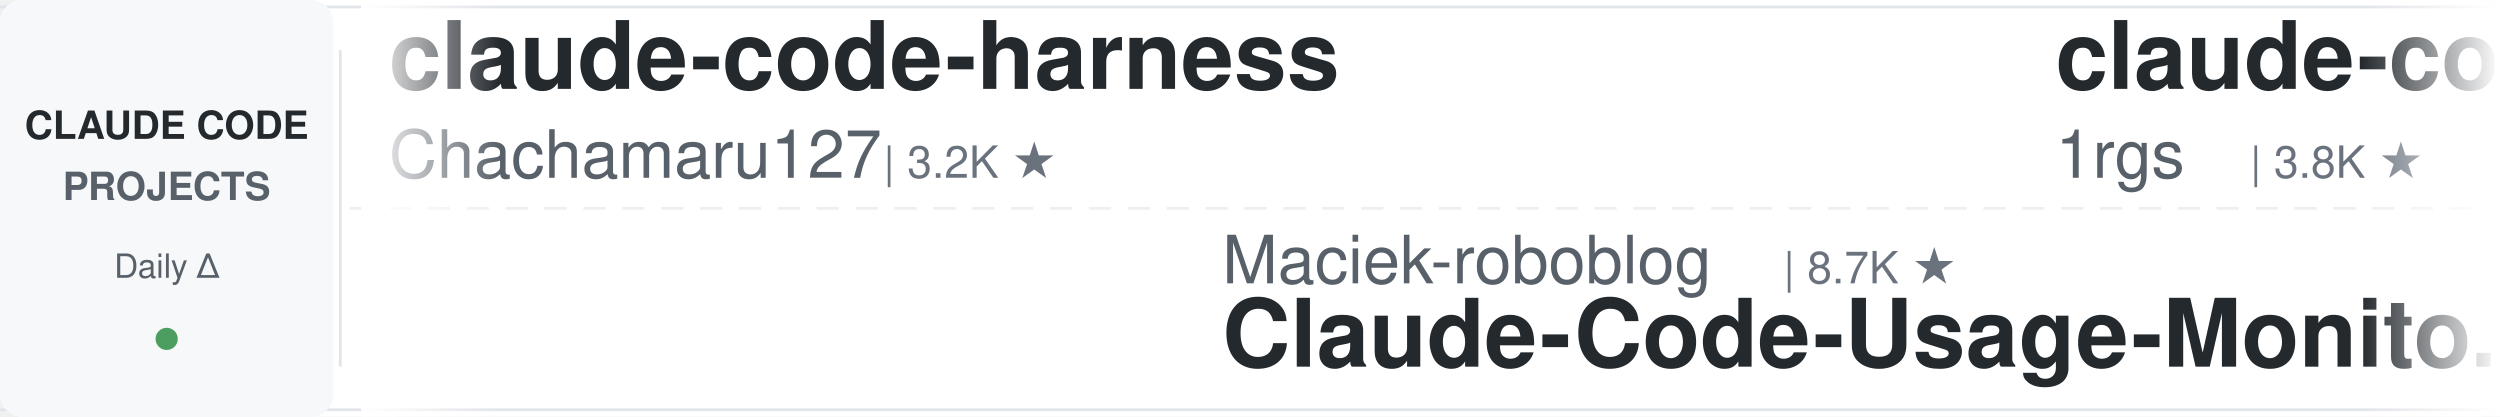
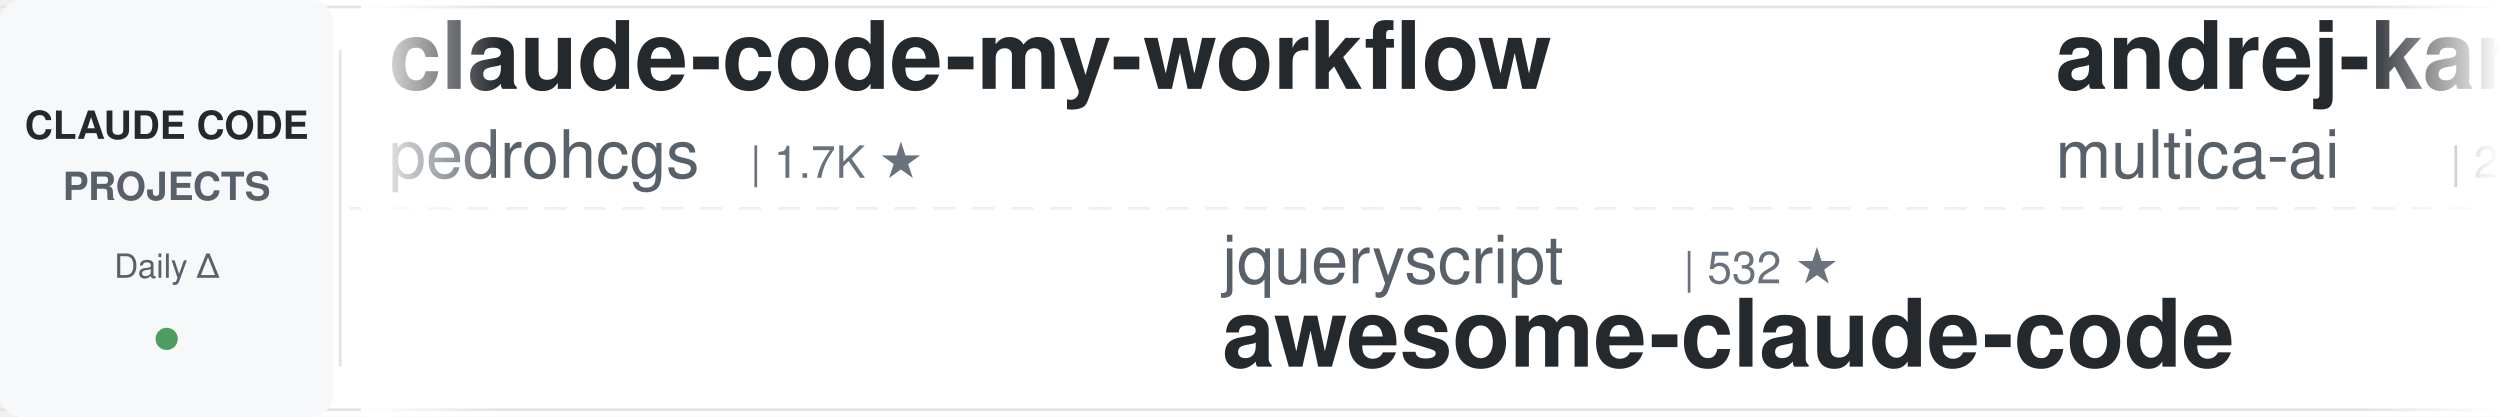
<svg xmlns="http://www.w3.org/2000/svg" width="900" height="150">
  <defs>
    <linearGradient id="leftFade" x1="0%" y1="0%" x2="100%" y2="0%">
      <stop offset="0%" style="stop-color:#ffffff;stop-opacity:1" />
      <stop offset="100%" style="stop-color:#ffffff;stop-opacity:0" />
    </linearGradient>
    <linearGradient id="rightFade" x1="0%" y1="0%" x2="100%" y2="0%">
      <stop offset="0%" style="stop-color:#ffffff;stop-opacity:0" />
      <stop offset="100%" style="stop-color:#ffffff;stop-opacity:1" />
    </linearGradient>
  </defs>
  <rect width="900" height="150" fill="#ffffff" rx="8" />
  <rect x="0" y="2" width="900" height="1" fill="#e1e4e8" />
  <rect x="0" y="147" width="900" height="1" fill="#e1e4e8" />
  <line x1="0" y1="75" x2="900" y2="75" stroke="#e1e4e8" stroke-width="1" stroke-dasharray="8 6" opacity="0.6" />
  <rect x="0" y="0" width="120" height="150" fill="#f6f8fa" rx="8" />
  <text x="60" y="50" font-family="-apple-system, BlinkMacSystemFont, 'Segoe UI', Helvetica, Arial, sans-serif" font-size="14" font-weight="600" fill="#24292e" text-anchor="middle">CLAUDE CODE</text>
  <text x="60" y="72" font-family="-apple-system, BlinkMacSystemFont, 'Segoe UI', Helvetica, Arial, sans-serif" font-size="14" font-weight="600" fill="#586069" text-anchor="middle">PROJECTS</text>
  <text x="60" y="100" font-family="-apple-system, BlinkMacSystemFont, 'Segoe UI', Helvetica, Arial, sans-serif" font-size="12" font-weight="500" fill="#586069" text-anchor="middle">Daily Δ</text>
  <circle cx="60" cy="122" r="4" fill="#22863a" opacity="0.8" />
  <rect x="122" y="18" width="1" height="114" fill="#e1e4e8" />
  <clipPath id="tickerClip">
    <rect x="130" y="0" width="770" height="150" />
  </clipPath>
  <g clip-path="url(#tickerClip)">
    <g id="tickerItems">
      <animateTransform attributeName="transform" attributeType="XML" type="translate" from="0 0" to="-3000 0" dur="54s" repeatCount="indefinite" />
      <g transform="translate(0, 0)">
-         <text x="140" y="32" font-family="-apple-system, BlinkMacSystemFont, 'Segoe UI', Helvetica, Arial, sans-serif" font-size="34" font-weight="600" fill="#24292e">claude-code-harness</text>
-         <text x="140" y="64" font-family="-apple-system, BlinkMacSystemFont, 'Segoe UI', Helvetica, Arial, sans-serif" font-size="24" font-weight="400" fill="#586069">Chachamaru127</text>
-         <text x="318" y="64" font-family="-apple-system, BlinkMacSystemFont, 'Segoe UI', Helvetica, Arial, sans-serif" font-size="16" font-weight="500" fill="#6a737d">| 3.2K ★</text>
+         <text x="140" y="32" font-family="-apple-system, BlinkMacSystemFont, 'Segoe UI', Helvetica, Arial, sans-serif" font-size="34" font-weight="600" fill="#24292e">claude-code-my-workflow</text>
+         <text x="140" y="64" font-family="-apple-system, BlinkMacSystemFont, 'Segoe UI', Helvetica, Arial, sans-serif" font-size="24" font-weight="400" fill="#586069">pedrohcgs</text>
+         <text x="270" y="64" font-family="-apple-system, BlinkMacSystemFont, 'Segoe UI', Helvetica, Arial, sans-serif" font-size="16" font-weight="500" fill="#6a737d">| 1.7K ★</text>
      </g>
      <g transform="translate(300, 0)">
-         <text x="140" y="102" font-family="-apple-system, BlinkMacSystemFont, 'Segoe UI', Helvetica, Arial, sans-serif" font-size="24" font-weight="400" fill="#586069">Maciek-roboblog</text>
-         <text x="342" y="102" font-family="-apple-system, BlinkMacSystemFont, 'Segoe UI', Helvetica, Arial, sans-serif" font-size="16" font-weight="500" fill="#6a737d">| 8.7K ★</text>
-         <text x="140" y="132" font-family="-apple-system, BlinkMacSystemFont, 'Segoe UI', Helvetica, Arial, sans-serif" font-size="34" font-weight="600" fill="#24292e">Claude-Code-Usage-Monito...</text>
+         <text x="140" y="102" font-family="-apple-system, BlinkMacSystemFont, 'Segoe UI', Helvetica, Arial, sans-serif" font-size="24" font-weight="400" fill="#586069">jqueryscript</text>
+         <text x="306" y="102" font-family="-apple-system, BlinkMacSystemFont, 'Segoe UI', Helvetica, Arial, sans-serif" font-size="16" font-weight="500" fill="#6a737d">| 532 ★</text>
+         <text x="140" y="132" font-family="-apple-system, BlinkMacSystemFont, 'Segoe UI', Helvetica, Arial, sans-serif" font-size="34" font-weight="600" fill="#24292e">awesome-claude-code</text>
      </g>
      <g transform="translate(600, 0)">
-         <text x="140" y="32" font-family="-apple-system, BlinkMacSystemFont, 'Segoe UI', Helvetica, Arial, sans-serif" font-size="34" font-weight="600" fill="#24292e">claude-code-proxy</text>
-         <text x="140" y="64" font-family="-apple-system, BlinkMacSystemFont, 'Segoe UI', Helvetica, Arial, sans-serif" font-size="24" font-weight="400" fill="#586069">1rgs</text>
-         <text x="210" y="64" font-family="-apple-system, BlinkMacSystemFont, 'Segoe UI', Helvetica, Arial, sans-serif" font-size="16" font-weight="500" fill="#6a737d">| 3.8K ★</text>
+         <text x="140" y="32" font-family="-apple-system, BlinkMacSystemFont, 'Segoe UI', Helvetica, Arial, sans-serif" font-size="34" font-weight="600" fill="#24292e">andrej-karpathy-skills</text>
+         <text x="140" y="64" font-family="-apple-system, BlinkMacSystemFont, 'Segoe UI', Helvetica, Arial, sans-serif" font-size="24" font-weight="400" fill="#586069">multica-ai</text>
+         <text x="282" y="64" font-family="-apple-system, BlinkMacSystemFont, 'Segoe UI', Helvetica, Arial, sans-serif" font-size="16" font-weight="500" fill="#6a737d">| 221.3K ★</text>
      </g>
      <g transform="translate(900, 0)">
+         <text x="140" y="102" font-family="-apple-system, BlinkMacSystemFont, 'Segoe UI', Helvetica, Arial, sans-serif" font-size="24" font-weight="400" fill="#586069">disler</text>
+         <text x="234" y="102" font-family="-apple-system, BlinkMacSystemFont, 'Segoe UI', Helvetica, Arial, sans-serif" font-size="16" font-weight="500" fill="#6a737d">| 3.9K ★</text>
+         <text x="140" y="132" font-family="-apple-system, BlinkMacSystemFont, 'Segoe UI', Helvetica, Arial, sans-serif" font-size="34" font-weight="600" fill="#24292e">claude-code-hooks-master...</text>
+       </g>
+       <g transform="translate(1200, 0)">
+         <text x="140" y="32" font-family="-apple-system, BlinkMacSystemFont, 'Segoe UI', Helvetica, Arial, sans-serif" font-size="34" font-weight="600" fill="#24292e">claude-code-security-rev...</text>
+         <text x="140" y="64" font-family="-apple-system, BlinkMacSystemFont, 'Segoe UI', Helvetica, Arial, sans-serif" font-size="24" font-weight="400" fill="#586069">anthropics</text>
+         <text x="282" y="64" font-family="-apple-system, BlinkMacSystemFont, 'Segoe UI', Helvetica, Arial, sans-serif" font-size="16" font-weight="500" fill="#6a737d">| 6.4K ★</text>
+       </g>
+       <g transform="translate(1500, 0)">
+         <text x="140" y="102" font-family="-apple-system, BlinkMacSystemFont, 'Segoe UI', Helvetica, Arial, sans-serif" font-size="24" font-weight="400" fill="#586069">digitalsamba</text>
+         <text x="306" y="102" font-family="-apple-system, BlinkMacSystemFont, 'Segoe UI', Helvetica, Arial, sans-serif" font-size="16" font-weight="500" fill="#6a737d">| 2.3K ★</text>
+         <text x="140" y="132" font-family="-apple-system, BlinkMacSystemFont, 'Segoe UI', Helvetica, Arial, sans-serif" font-size="34" font-weight="600" fill="#24292e">claude-code-video-toolki...</text>
+       </g>
+       <g transform="translate(1800, 0)">
+         <text x="140" y="32" font-family="-apple-system, BlinkMacSystemFont, 'Segoe UI', Helvetica, Arial, sans-serif" font-size="34" font-weight="600" fill="#24292e">claude-code-tudou</text>
+         <text x="140" y="64" font-family="-apple-system, BlinkMacSystemFont, 'Segoe UI', Helvetica, Arial, sans-serif" font-size="24" font-weight="400" fill="#586069">AICoderTudou</text>
+         <text x="306" y="64" font-family="-apple-system, BlinkMacSystemFont, 'Segoe UI', Helvetica, Arial, sans-serif" font-size="16" font-weight="500" fill="#6a737d">| 493 ★</text>
+       </g>
+       <g transform="translate(2100, 0)">
+         <text x="140" y="102" font-family="-apple-system, BlinkMacSystemFont, 'Segoe UI', Helvetica, Arial, sans-serif" font-size="24" font-weight="400" fill="#586069">SeemSeam</text>
+         <text x="258" y="102" font-family="-apple-system, BlinkMacSystemFont, 'Segoe UI', Helvetica, Arial, sans-serif" font-size="16" font-weight="500" fill="#6a737d">| 3.6K ★</text>
+         <text x="140" y="132" font-family="-apple-system, BlinkMacSystemFont, 'Segoe UI', Helvetica, Arial, sans-serif" font-size="34" font-weight="600" fill="#24292e">claude_codex_bridge</text>
+       </g>
+       <g transform="translate(2400, 0)">
+         <text x="140" y="32" font-family="-apple-system, BlinkMacSystemFont, 'Segoe UI', Helvetica, Arial, sans-serif" font-size="34" font-weight="600" fill="#24292e">claude-code-spec-workflo...</text>
+         <text x="140" y="64" font-family="-apple-system, BlinkMacSystemFont, 'Segoe UI', Helvetica, Arial, sans-serif" font-size="24" font-weight="400" fill="#586069">Pimzino</text>
+         <text x="246" y="64" font-family="-apple-system, BlinkMacSystemFont, 'Segoe UI', Helvetica, Arial, sans-serif" font-size="16" font-weight="500" fill="#6a737d">| 3.9K ★</text>
+       </g>
+       <g transform="translate(2700, 0)">
        <text x="140" y="102" font-family="-apple-system, BlinkMacSystemFont, 'Segoe UI', Helvetica, Arial, sans-serif" font-size="24" font-weight="400" fill="#586069">ccplugins</text>
        <text x="270" y="102" font-family="-apple-system, BlinkMacSystemFont, 'Segoe UI', Helvetica, Arial, sans-serif" font-size="16" font-weight="500" fill="#6a737d">| 977 ★</text>
        <text x="140" y="132" font-family="-apple-system, BlinkMacSystemFont, 'Segoe UI', Helvetica, Arial, sans-serif" font-size="34" font-weight="600" fill="#24292e">awesome-claude-code-plug...</text>
      </g>
-       <g transform="translate(1200, 0)">
-         <text x="140" y="32" font-family="-apple-system, BlinkMacSystemFont, 'Segoe UI', Helvetica, Arial, sans-serif" font-size="34" font-weight="600" fill="#24292e">claude-code-spec-workflo...</text>
-         <text x="140" y="64" font-family="-apple-system, BlinkMacSystemFont, 'Segoe UI', Helvetica, Arial, sans-serif" font-size="24" font-weight="400" fill="#586069">Pimzino</text>
-         <text x="246" y="64" font-family="-apple-system, BlinkMacSystemFont, 'Segoe UI', Helvetica, Arial, sans-serif" font-size="16" font-weight="500" fill="#6a737d">| 3.9K ★</text>
-       </g>
-       <g transform="translate(1500, 0)">
-         <text x="140" y="102" font-family="-apple-system, BlinkMacSystemFont, 'Segoe UI', Helvetica, Arial, sans-serif" font-size="24" font-weight="400" fill="#586069">daymade</text>
-         <text x="246" y="102" font-family="-apple-system, BlinkMacSystemFont, 'Segoe UI', Helvetica, Arial, sans-serif" font-size="16" font-weight="500" fill="#6a737d">| 1.5K ★</text>
-         <text x="140" y="132" font-family="-apple-system, BlinkMacSystemFont, 'Segoe UI', Helvetica, Arial, sans-serif" font-size="34" font-weight="600" fill="#24292e">claude-code-skills</text>
-       </g>
-       <g transform="translate(1800, 0)">
-         <text x="140" y="32" font-family="-apple-system, BlinkMacSystemFont, 'Segoe UI', Helvetica, Arial, sans-serif" font-size="34" font-weight="600" fill="#24292e">claude-code-security-rev...</text>
-         <text x="140" y="64" font-family="-apple-system, BlinkMacSystemFont, 'Segoe UI', Helvetica, Arial, sans-serif" font-size="24" font-weight="400" fill="#586069">anthropics</text>
-         <text x="282" y="64" font-family="-apple-system, BlinkMacSystemFont, 'Segoe UI', Helvetica, Arial, sans-serif" font-size="16" font-weight="500" fill="#6a737d">| 6.4K ★</text>
-       </g>
-       <g transform="translate(2100, 0)">
-         <text x="140" y="102" font-family="-apple-system, BlinkMacSystemFont, 'Segoe UI', Helvetica, Arial, sans-serif" font-size="24" font-weight="400" fill="#586069">liuup</text>
-         <text x="222" y="102" font-family="-apple-system, BlinkMacSystemFont, 'Segoe UI', Helvetica, Arial, sans-serif" font-size="16" font-weight="500" fill="#6a737d">| 4.0K ★</text>
-         <text x="140" y="132" font-family="-apple-system, BlinkMacSystemFont, 'Segoe UI', Helvetica, Arial, sans-serif" font-size="34" font-weight="600" fill="#24292e">claude-code-analysis</text>
-       </g>
-       <g transform="translate(2400, 0)">
-         <text x="140" y="32" font-family="-apple-system, BlinkMacSystemFont, 'Segoe UI', Helvetica, Arial, sans-serif" font-size="34" font-weight="600" fill="#24292e">claude-code-tips</text>
-         <text x="140" y="64" font-family="-apple-system, BlinkMacSystemFont, 'Segoe UI', Helvetica, Arial, sans-serif" font-size="24" font-weight="400" fill="#586069">ykdojo</text>
-         <text x="234" y="64" font-family="-apple-system, BlinkMacSystemFont, 'Segoe UI', Helvetica, Arial, sans-serif" font-size="16" font-weight="500" fill="#6a737d">| 10.3K ★</text>
-       </g>
-       <g transform="translate(2700, 0)">
-         <text x="140" y="102" font-family="-apple-system, BlinkMacSystemFont, 'Segoe UI', Helvetica, Arial, sans-serif" font-size="24" font-weight="400" fill="#586069">andrew-kramer-inno</text>
-         <text x="378" y="102" font-family="-apple-system, BlinkMacSystemFont, 'Segoe UI', Helvetica, Arial, sans-serif" font-size="16" font-weight="500" fill="#6a737d">| 593 ★</text>
-         <text x="140" y="132" font-family="-apple-system, BlinkMacSystemFont, 'Segoe UI', Helvetica, Arial, sans-serif" font-size="34" font-weight="600" fill="#24292e">claude-code-source-build</text>
-       </g>
      <g transform="translate(3000, 0)">
-         <text x="140" y="32" font-family="-apple-system, BlinkMacSystemFont, 'Segoe UI', Helvetica, Arial, sans-serif" font-size="34" font-weight="600" fill="#24292e">claude-code-harness</text>
-         <text x="140" y="64" font-family="-apple-system, BlinkMacSystemFont, 'Segoe UI', Helvetica, Arial, sans-serif" font-size="24" font-weight="400" fill="#586069">Chachamaru127</text>
-         <text x="318" y="64" font-family="-apple-system, BlinkMacSystemFont, 'Segoe UI', Helvetica, Arial, sans-serif" font-size="16" font-weight="500" fill="#6a737d">| 3.2K ★</text>
+         <text x="140" y="32" font-family="-apple-system, BlinkMacSystemFont, 'Segoe UI', Helvetica, Arial, sans-serif" font-size="34" font-weight="600" fill="#24292e">claude-code-my-workflow</text>
+         <text x="140" y="64" font-family="-apple-system, BlinkMacSystemFont, 'Segoe UI', Helvetica, Arial, sans-serif" font-size="24" font-weight="400" fill="#586069">pedrohcgs</text>
+         <text x="270" y="64" font-family="-apple-system, BlinkMacSystemFont, 'Segoe UI', Helvetica, Arial, sans-serif" font-size="16" font-weight="500" fill="#6a737d">| 1.7K ★</text>
      </g>
      <g transform="translate(3300, 0)">
-         <text x="140" y="102" font-family="-apple-system, BlinkMacSystemFont, 'Segoe UI', Helvetica, Arial, sans-serif" font-size="24" font-weight="400" fill="#586069">Maciek-roboblog</text>
-         <text x="342" y="102" font-family="-apple-system, BlinkMacSystemFont, 'Segoe UI', Helvetica, Arial, sans-serif" font-size="16" font-weight="500" fill="#6a737d">| 8.7K ★</text>
-         <text x="140" y="132" font-family="-apple-system, BlinkMacSystemFont, 'Segoe UI', Helvetica, Arial, sans-serif" font-size="34" font-weight="600" fill="#24292e">Claude-Code-Usage-Monito...</text>
+         <text x="140" y="102" font-family="-apple-system, BlinkMacSystemFont, 'Segoe UI', Helvetica, Arial, sans-serif" font-size="24" font-weight="400" fill="#586069">jqueryscript</text>
+         <text x="306" y="102" font-family="-apple-system, BlinkMacSystemFont, 'Segoe UI', Helvetica, Arial, sans-serif" font-size="16" font-weight="500" fill="#6a737d">| 532 ★</text>
+         <text x="140" y="132" font-family="-apple-system, BlinkMacSystemFont, 'Segoe UI', Helvetica, Arial, sans-serif" font-size="34" font-weight="600" fill="#24292e">awesome-claude-code</text>
      </g>
      <g transform="translate(3600, 0)">
-         <text x="140" y="32" font-family="-apple-system, BlinkMacSystemFont, 'Segoe UI', Helvetica, Arial, sans-serif" font-size="34" font-weight="600" fill="#24292e">claude-code-proxy</text>
-         <text x="140" y="64" font-family="-apple-system, BlinkMacSystemFont, 'Segoe UI', Helvetica, Arial, sans-serif" font-size="24" font-weight="400" fill="#586069">1rgs</text>
-         <text x="210" y="64" font-family="-apple-system, BlinkMacSystemFont, 'Segoe UI', Helvetica, Arial, sans-serif" font-size="16" font-weight="500" fill="#6a737d">| 3.8K ★</text>
+         <text x="140" y="32" font-family="-apple-system, BlinkMacSystemFont, 'Segoe UI', Helvetica, Arial, sans-serif" font-size="34" font-weight="600" fill="#24292e">andrej-karpathy-skills</text>
+         <text x="140" y="64" font-family="-apple-system, BlinkMacSystemFont, 'Segoe UI', Helvetica, Arial, sans-serif" font-size="24" font-weight="400" fill="#586069">multica-ai</text>
+         <text x="282" y="64" font-family="-apple-system, BlinkMacSystemFont, 'Segoe UI', Helvetica, Arial, sans-serif" font-size="16" font-weight="500" fill="#6a737d">| 221.3K ★</text>
      </g>
      <g transform="translate(3900, 0)">
-         <text x="140" y="102" font-family="-apple-system, BlinkMacSystemFont, 'Segoe UI', Helvetica, Arial, sans-serif" font-size="24" font-weight="400" fill="#586069">ccplugins</text>
-         <text x="270" y="102" font-family="-apple-system, BlinkMacSystemFont, 'Segoe UI', Helvetica, Arial, sans-serif" font-size="16" font-weight="500" fill="#6a737d">| 977 ★</text>
-         <text x="140" y="132" font-family="-apple-system, BlinkMacSystemFont, 'Segoe UI', Helvetica, Arial, sans-serif" font-size="34" font-weight="600" fill="#24292e">awesome-claude-code-plug...</text>
+         <text x="140" y="102" font-family="-apple-system, BlinkMacSystemFont, 'Segoe UI', Helvetica, Arial, sans-serif" font-size="24" font-weight="400" fill="#586069">disler</text>
+         <text x="234" y="102" font-family="-apple-system, BlinkMacSystemFont, 'Segoe UI', Helvetica, Arial, sans-serif" font-size="16" font-weight="500" fill="#6a737d">| 3.9K ★</text>
+         <text x="140" y="132" font-family="-apple-system, BlinkMacSystemFont, 'Segoe UI', Helvetica, Arial, sans-serif" font-size="34" font-weight="600" fill="#24292e">claude-code-hooks-master...</text>
      </g>
    </g>
  </g>
  <rect x="130" y="0" width="50" height="150" fill="url(#leftFade)" />
  <rect x="850" y="0" width="50" height="150" fill="url(#rightFade)" />
</svg>
